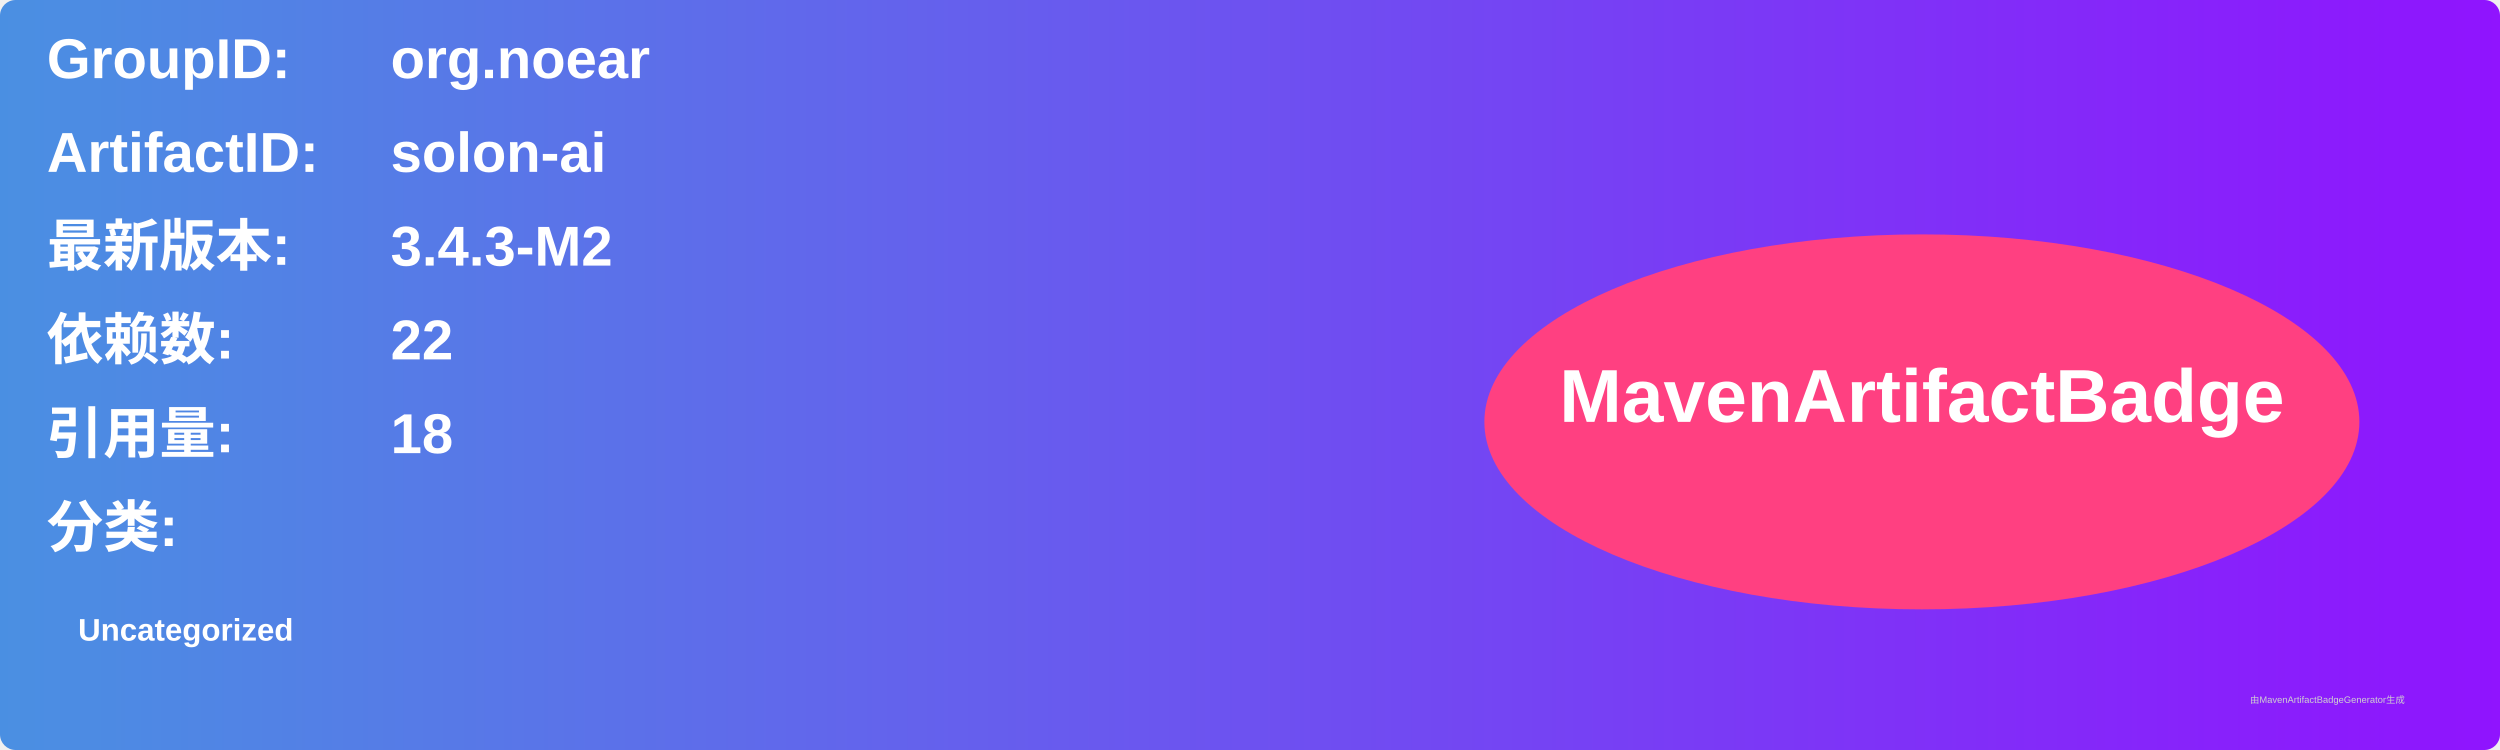
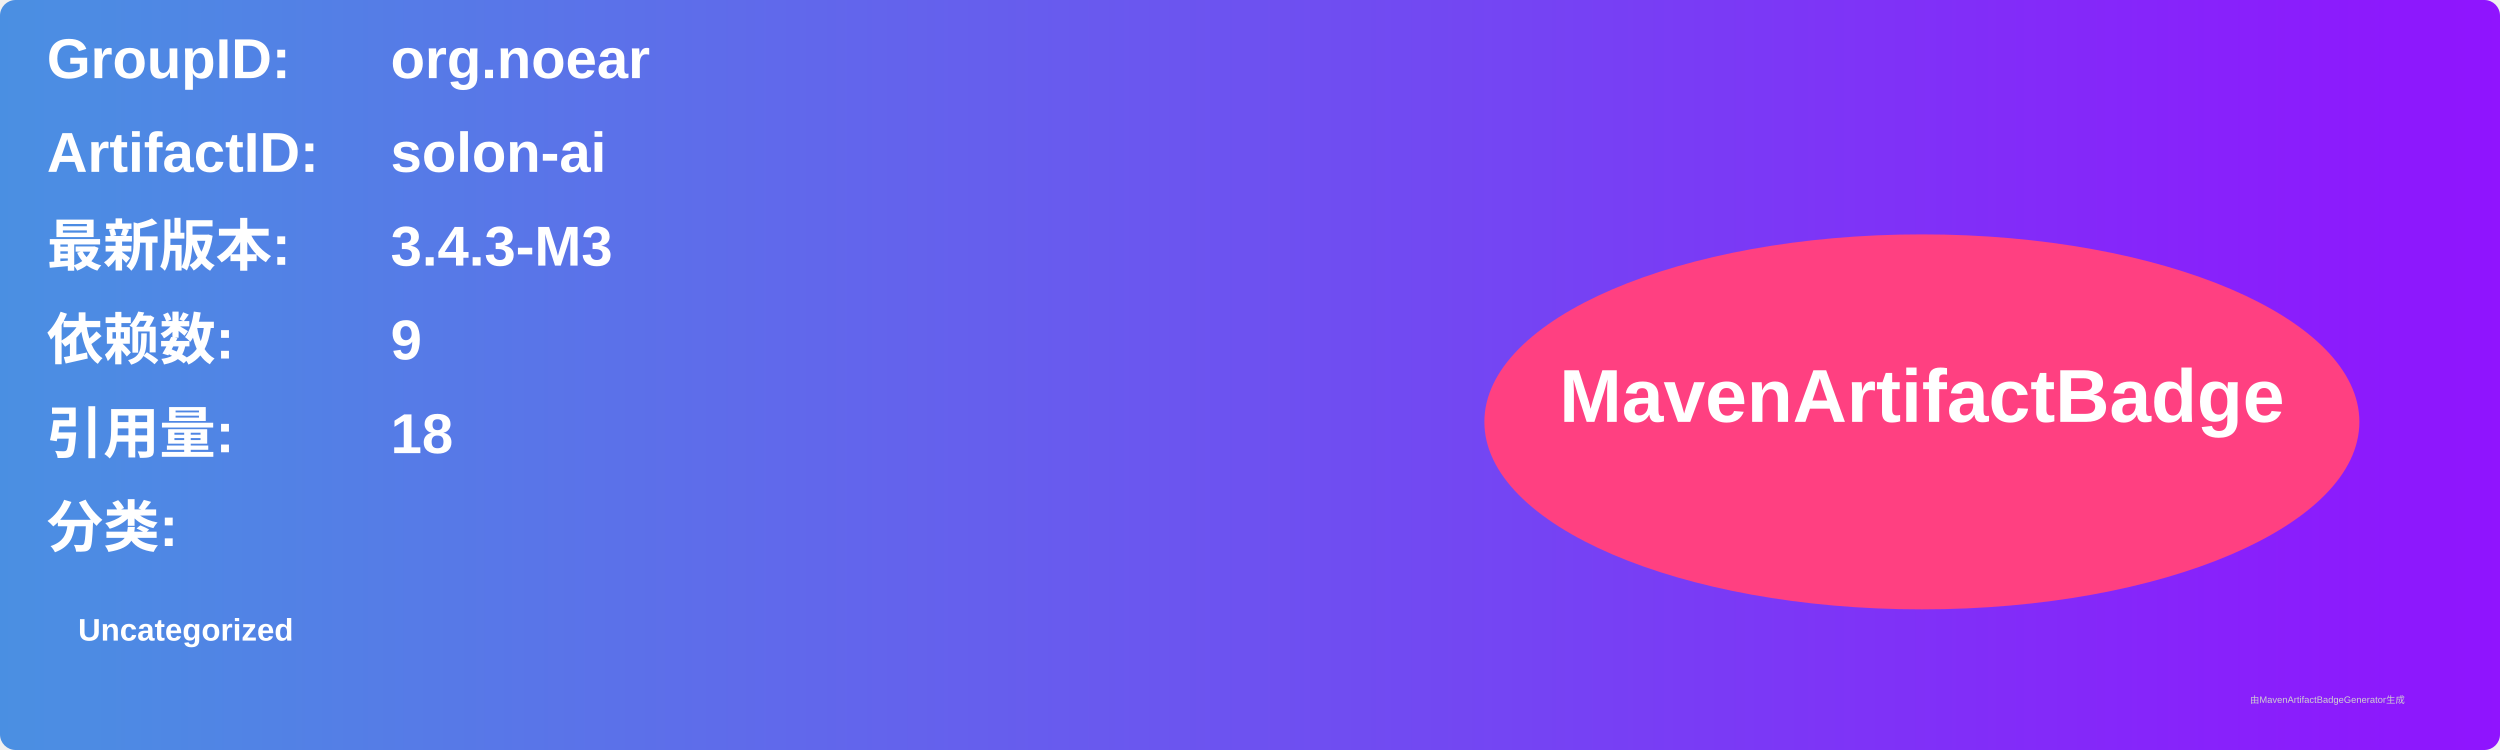
<svg xmlns="http://www.w3.org/2000/svg" width="800" height="240" viewBox="0 0 800 240">
  <linearGradient id="grad" x1="0%" y1="0%" x2="100%" y2="0%">
    <stop offset="0%" stop-color="#4a90e2" />
    <stop offset="100%" stop-color="#9013fe" />
  </linearGradient>
  <rect width="100%" height="100%" rx="5" ry="5" fill="url(#grad)" />
  <g transform="translate(15, 15)">
    <text x="0" y="10" font-family="Arial" font-size="18" fill="white" font-weight="bold" width="260">GroupID:</text>
    <text x="110" y="10" font-family="Arial" font-size="18" fill="white" font-weight="bold" width="460">org.noear</text>
    <text x="0" y="40" font-family="Arial" font-size="18" fill="white" font-weight="bold" width="260">ArtifactID:</text>
    <text x="110" y="40" font-family="Arial" font-size="18" fill="white" font-weight="bold" width="460">solon-ai</text>
    <text x="0" y="70" font-family="Arial" font-size="18" fill="white" font-weight="bold">最新版本:</text>
    <text x="110" y="70" font-family="Arial" font-size="18" fill="white" font-weight="bold">
-       <tspan font-weight="bold">3.4.3-M2</tspan>
+       <tspan font-weight="bold">3.4.3-M3</tspan>
    </text>
    <text x="0" y="100" font-family="Arial" font-size="18" fill="white" font-weight="bold">依赖数: </text>
    <text x="110" y="100" font-family="Arial" font-size="18" fill="white">
-       <tspan font-weight="bold">22</tspan>
+       <tspan font-weight="bold">9</tspan>
    </text>
    <text x="0" y="130" font-family="Arial" font-size="18" fill="white" font-weight="bold">引用量: </text>
    <text x="110" y="130" font-family="Arial" font-size="18" fill="white">
      <tspan font-weight="bold">18</tspan>
    </text>
    <text x="0" y="160" font-family="Arial" font-size="18" fill="white" font-weight="bold">分类:</text>
    <text x="10" y="190" font-family="Arial" font-size="10" fill="white">
      <tspan font-weight="bold">Uncategorized</tspan>
    </text>
    <ellipse cx="600" cy="120" rx="140" ry="60" fill="#ff4081" />
    <text x="600" y="120" text-anchor="middle" font-family="Arial" font-size="24" fill="white" font-weight="bold">MavenArtifactBadge</text>
  </g>
  <text x="720" y="225" font-family="Arial" font-size="3" fill="#d0d0d0">由MavenArtifactBadgeGenerator生成</text>
</svg>
